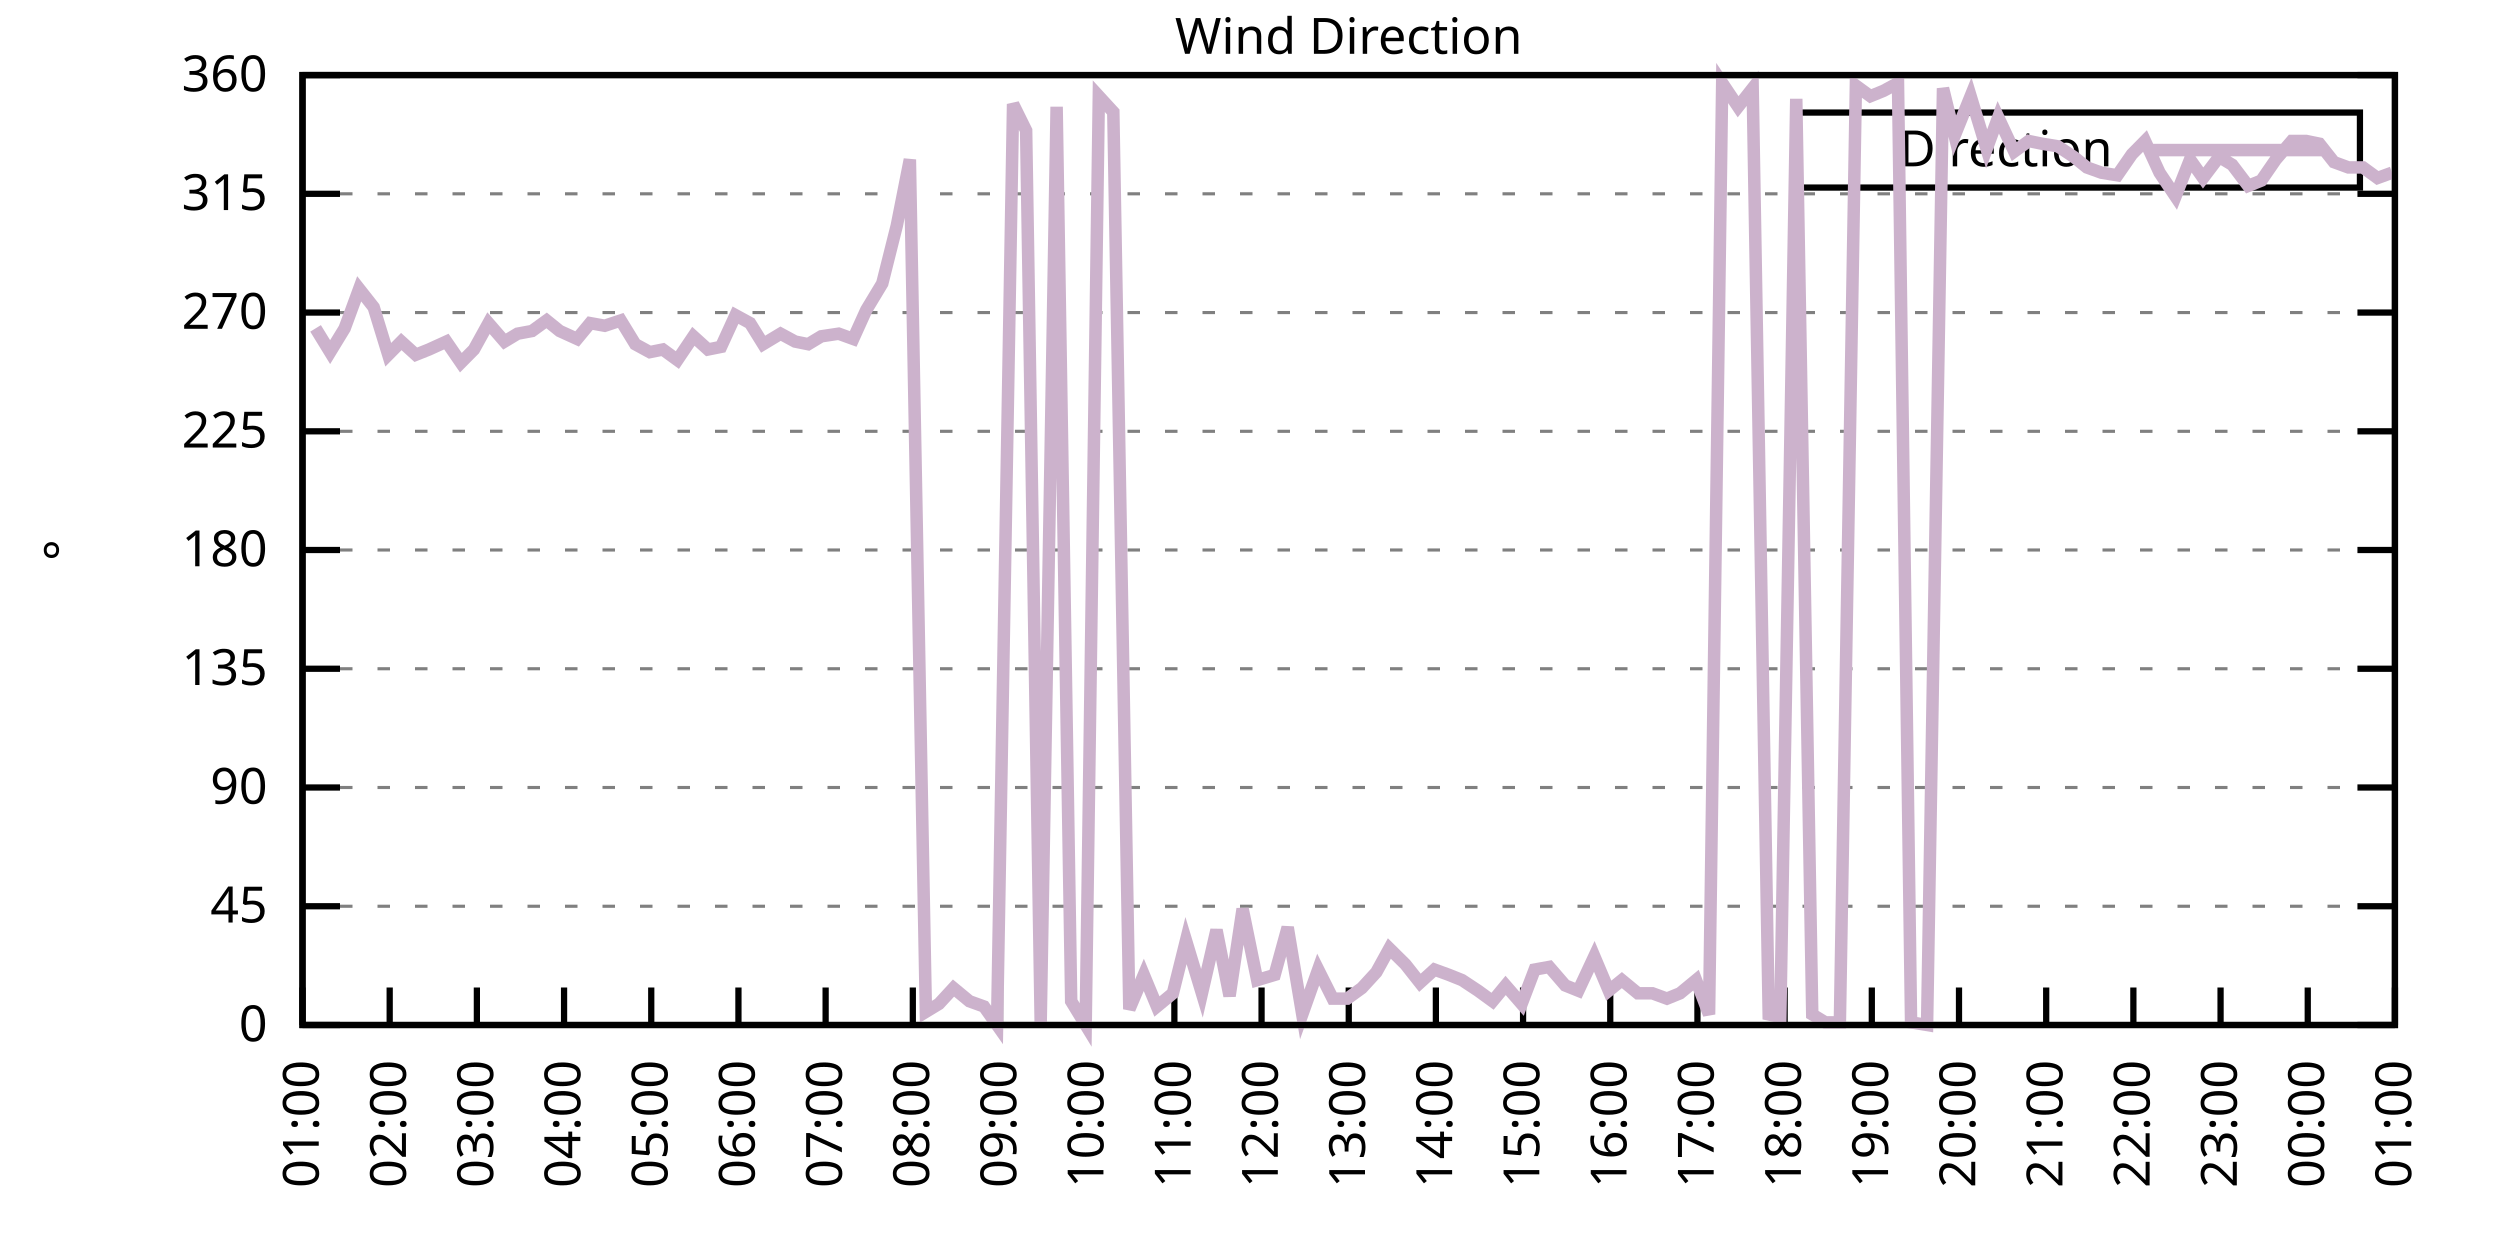
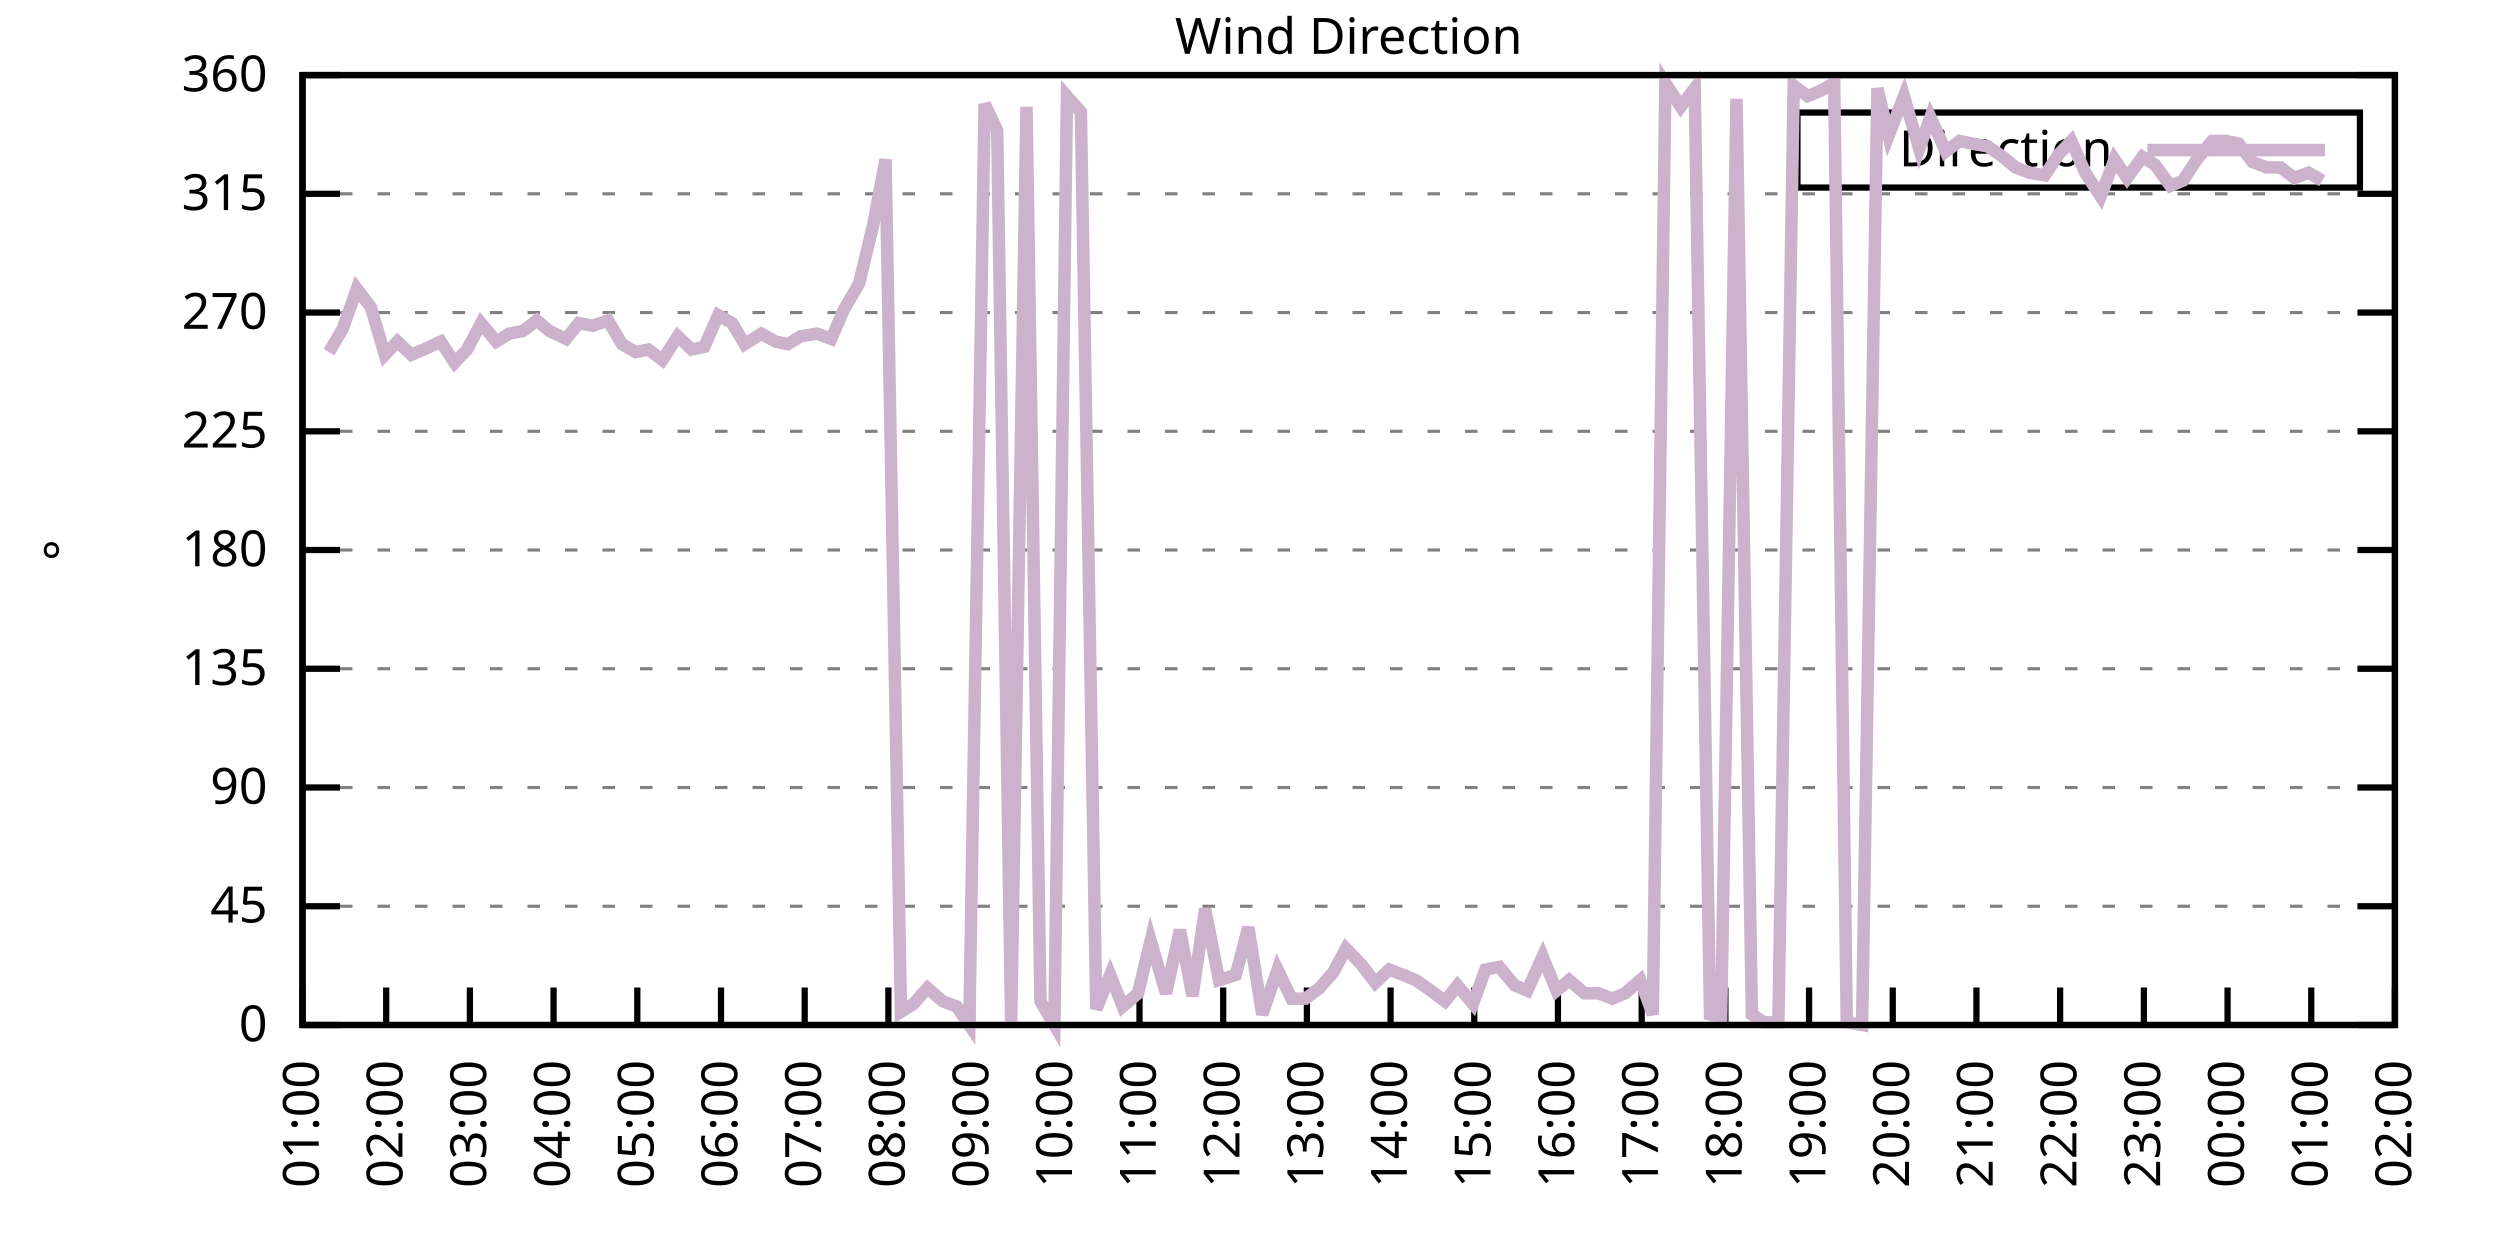
<svg xmlns="http://www.w3.org/2000/svg" xmlns:xlink="http://www.w3.org/1999/xlink" width="400" height="200" viewBox="0 0 400 200">
  <g id="gnuplot_canvas">
    <rect x="0" y="0" width="400" height="200" fill="none" />
    <defs>
      <circle id="gpDot" r="0.5" stroke-width="0.5" stroke="currentColor" />
      <path id="gpPt0" stroke-width="0.333" stroke="currentColor" d="M-1,0 h2 M0,-1 v2" />
      <path id="gpPt1" stroke-width="0.333" stroke="currentColor" d="M-1,-1 L1,1 M1,-1 L-1,1" />
      <path id="gpPt2" stroke-width="0.333" stroke="currentColor" d="M-1,0 L1,0 M0,-1 L0,1 M-1,-1 L1,1 M-1,1 L1,-1" />
      <rect id="gpPt3" stroke-width="0.333" stroke="currentColor" x="-1" y="-1" width="2" height="2" />
      <rect id="gpPt4" stroke-width="0.333" stroke="currentColor" fill="currentColor" x="-1" y="-1" width="2" height="2" />
      <circle id="gpPt5" stroke-width="0.333" stroke="currentColor" cx="0" cy="0" r="1" />
      <use xlink:href="#gpPt5" id="gpPt6" fill="currentColor" stroke="none" />
      <path id="gpPt7" stroke-width="0.333" stroke="currentColor" d="M0,-1.33 L-1.33,0.67 L1.33,0.67 z" />
      <use xlink:href="#gpPt7" id="gpPt8" fill="currentColor" stroke="none" />
      <use xlink:href="#gpPt7" id="gpPt9" stroke="currentColor" transform="rotate(180)" />
      <use xlink:href="#gpPt9" id="gpPt10" fill="currentColor" stroke="none" />
      <use xlink:href="#gpPt3" id="gpPt11" stroke="currentColor" transform="rotate(45)" />
      <use xlink:href="#gpPt11" id="gpPt12" fill="currentColor" stroke="none" />
      <path id="gpPt13" stroke-width="0.333" stroke="currentColor" d="M0,1.330 L1.265,0.411 L0.782,-1.067 L-0.782,-1.076 L-1.265,0.411 z" />
      <use xlink:href="#gpPt13" id="gpPt14" fill="currentColor" stroke="none" />
      <filter id="textbox" filterUnits="objectBoundingBox" x="0" y="0" height="1" width="1">
        <feFlood flood-color="white" flood-opacity="1" result="bgnd" />
        <feComposite in="SourceGraphic" in2="bgnd" operator="atop" />
      </filter>
      <filter id="greybox" filterUnits="objectBoundingBox" x="0" y="0" height="1" width="1">
        <feFlood flood-color="lightgrey" flood-opacity="1" result="grey" />
        <feComposite in="SourceGraphic" in2="grey" operator="atop" />
      </filter>
    </defs>
    <g fill="none" color="white" stroke="currentColor" stroke-width="1.00" stroke-linecap="butt" stroke-linejoin="miter">
</g>
    <g fill="none" color="black" stroke="currentColor" stroke-width="1.00" stroke-linecap="butt" stroke-linejoin="miter">
      <g stroke="none" shape-rendering="crispEdges">
        <polygon fill="rgb(255, 255, 255)" points="48.40,164.00 383.18,164.00 383.18,12.02 48.40,12.02 " />
      </g>
    </g>
    <g fill="none" color="black" stroke="currentColor" stroke-width="1.00" stroke-linecap="butt" stroke-linejoin="miter">
</g>
    <g fill="none" color="black" stroke="black" stroke-width="0.50" stroke-linecap="butt" stroke-linejoin="miter">
</g>
    <g fill="none" color="gray" stroke="currentColor" stroke-width="0.50" stroke-linecap="butt" stroke-linejoin="miter">
      <path stroke="gray" stroke-dasharray="2,4" class="gridline" d="M48.40,164.00 L383.19,164.00  " />
    </g>
    <g fill="none" color="gray" stroke="gray" stroke-width="1.00" stroke-linecap="butt" stroke-linejoin="miter">
</g>
    <g fill="none" color="black" stroke="currentColor" stroke-width="1.00" stroke-linecap="butt" stroke-linejoin="miter">
      <path stroke="black" d="M48.40,164.00 L54.40,164.00 M383.19,164.00 L377.19,164.00  " />
      <g transform="translate(42.80,166.60)" stroke="none" fill="black" font-family="Sans" font-size="8.00" text-anchor="end">
        <text>
          <tspan font-family="Sans"> 0</tspan>
        </text>
      </g>
    </g>
    <g fill="none" color="black" stroke="currentColor" stroke-width="1.00" stroke-linecap="butt" stroke-linejoin="miter">
</g>
    <g fill="none" color="black" stroke="black" stroke-width="0.50" stroke-linecap="butt" stroke-linejoin="miter">
</g>
    <g fill="none" color="gray" stroke="currentColor" stroke-width="0.50" stroke-linecap="butt" stroke-linejoin="miter">
      <path stroke="gray" stroke-dasharray="2,4" class="gridline" d="M48.40,145.00 L383.19,145.00  " />
    </g>
    <g fill="none" color="gray" stroke="gray" stroke-width="1.00" stroke-linecap="butt" stroke-linejoin="miter">
</g>
    <g fill="none" color="black" stroke="currentColor" stroke-width="1.00" stroke-linecap="butt" stroke-linejoin="miter">
      <path stroke="black" d="M48.40,145.00 L54.40,145.00 M383.19,145.00 L377.19,145.00  " />
      <g transform="translate(42.80,147.60)" stroke="none" fill="black" font-family="Sans" font-size="8.00" text-anchor="end">
        <text>
          <tspan font-family="Sans"> 45</tspan>
        </text>
      </g>
    </g>
    <g fill="none" color="black" stroke="currentColor" stroke-width="1.00" stroke-linecap="butt" stroke-linejoin="miter">
</g>
    <g fill="none" color="black" stroke="black" stroke-width="0.50" stroke-linecap="butt" stroke-linejoin="miter">
</g>
    <g fill="none" color="gray" stroke="currentColor" stroke-width="0.50" stroke-linecap="butt" stroke-linejoin="miter">
      <path stroke="gray" stroke-dasharray="2,4" class="gridline" d="M48.40,126.00 L383.19,126.00  " />
    </g>
    <g fill="none" color="gray" stroke="gray" stroke-width="1.00" stroke-linecap="butt" stroke-linejoin="miter">
</g>
    <g fill="none" color="black" stroke="currentColor" stroke-width="1.00" stroke-linecap="butt" stroke-linejoin="miter">
      <path stroke="black" d="M48.40,126.00 L54.40,126.00 M383.19,126.00 L377.19,126.00  " />
      <g transform="translate(42.80,128.60)" stroke="none" fill="black" font-family="Sans" font-size="8.00" text-anchor="end">
        <text>
          <tspan font-family="Sans"> 90</tspan>
        </text>
      </g>
    </g>
    <g fill="none" color="black" stroke="currentColor" stroke-width="1.00" stroke-linecap="butt" stroke-linejoin="miter">
</g>
    <g fill="none" color="black" stroke="black" stroke-width="0.50" stroke-linecap="butt" stroke-linejoin="miter">
</g>
    <g fill="none" color="gray" stroke="currentColor" stroke-width="0.50" stroke-linecap="butt" stroke-linejoin="miter">
      <path stroke="gray" stroke-dasharray="2,4" class="gridline" d="M48.40,107.00 L383.19,107.00  " />
    </g>
    <g fill="none" color="gray" stroke="gray" stroke-width="1.00" stroke-linecap="butt" stroke-linejoin="miter">
</g>
    <g fill="none" color="black" stroke="currentColor" stroke-width="1.00" stroke-linecap="butt" stroke-linejoin="miter">
      <path stroke="black" d="M48.40,107.00 L54.40,107.00 M383.19,107.00 L377.19,107.00  " />
      <g transform="translate(42.80,109.60)" stroke="none" fill="black" font-family="Sans" font-size="8.00" text-anchor="end">
        <text>
          <tspan font-family="Sans"> 135</tspan>
        </text>
      </g>
    </g>
    <g fill="none" color="black" stroke="currentColor" stroke-width="1.00" stroke-linecap="butt" stroke-linejoin="miter">
</g>
    <g fill="none" color="black" stroke="black" stroke-width="0.50" stroke-linecap="butt" stroke-linejoin="miter">
</g>
    <g fill="none" color="gray" stroke="currentColor" stroke-width="0.50" stroke-linecap="butt" stroke-linejoin="miter">
      <path stroke="gray" stroke-dasharray="2,4" class="gridline" d="M48.40,88.00 L383.19,88.00  " />
    </g>
    <g fill="none" color="gray" stroke="gray" stroke-width="1.00" stroke-linecap="butt" stroke-linejoin="miter">
</g>
    <g fill="none" color="black" stroke="currentColor" stroke-width="1.00" stroke-linecap="butt" stroke-linejoin="miter">
      <path stroke="black" d="M48.40,88.00 L54.40,88.00 M383.19,88.00 L377.19,88.00  " />
      <g transform="translate(42.80,90.60)" stroke="none" fill="black" font-family="Sans" font-size="8.00" text-anchor="end">
        <text>
          <tspan font-family="Sans"> 180</tspan>
        </text>
      </g>
    </g>
    <g fill="none" color="black" stroke="currentColor" stroke-width="1.00" stroke-linecap="butt" stroke-linejoin="miter">
</g>
    <g fill="none" color="black" stroke="black" stroke-width="0.50" stroke-linecap="butt" stroke-linejoin="miter">
</g>
    <g fill="none" color="gray" stroke="currentColor" stroke-width="0.50" stroke-linecap="butt" stroke-linejoin="miter">
      <path stroke="gray" stroke-dasharray="2,4" class="gridline" d="M48.40,69.01 L383.19,69.01  " />
    </g>
    <g fill="none" color="gray" stroke="gray" stroke-width="1.00" stroke-linecap="butt" stroke-linejoin="miter">
</g>
    <g fill="none" color="black" stroke="currentColor" stroke-width="1.00" stroke-linecap="butt" stroke-linejoin="miter">
      <path stroke="black" d="M48.40,69.01 L54.40,69.01 M383.19,69.01 L377.19,69.01  " />
      <g transform="translate(42.80,71.61)" stroke="none" fill="black" font-family="Sans" font-size="8.00" text-anchor="end">
        <text>
          <tspan font-family="Sans"> 225</tspan>
        </text>
      </g>
    </g>
    <g fill="none" color="black" stroke="currentColor" stroke-width="1.00" stroke-linecap="butt" stroke-linejoin="miter">
</g>
    <g fill="none" color="black" stroke="black" stroke-width="0.50" stroke-linecap="butt" stroke-linejoin="miter">
</g>
    <g fill="none" color="gray" stroke="currentColor" stroke-width="0.50" stroke-linecap="butt" stroke-linejoin="miter">
      <path stroke="gray" stroke-dasharray="2,4" class="gridline" d="M48.40,50.01 L383.19,50.01  " />
    </g>
    <g fill="none" color="gray" stroke="gray" stroke-width="1.00" stroke-linecap="butt" stroke-linejoin="miter">
</g>
    <g fill="none" color="black" stroke="currentColor" stroke-width="1.00" stroke-linecap="butt" stroke-linejoin="miter">
      <path stroke="black" d="M48.40,50.01 L54.40,50.01 M383.19,50.01 L377.19,50.01  " />
      <g transform="translate(42.80,52.61)" stroke="none" fill="black" font-family="Sans" font-size="8.00" text-anchor="end">
        <text>
          <tspan font-family="Sans"> 270</tspan>
        </text>
      </g>
    </g>
    <g fill="none" color="black" stroke="currentColor" stroke-width="1.00" stroke-linecap="butt" stroke-linejoin="miter">
</g>
    <g fill="none" color="black" stroke="black" stroke-width="0.50" stroke-linecap="butt" stroke-linejoin="miter">
</g>
    <g fill="none" color="gray" stroke="currentColor" stroke-width="0.50" stroke-linecap="butt" stroke-linejoin="miter">
      <path stroke="gray" stroke-dasharray="2,4" class="gridline" d="M48.40,31.01 L383.19,31.01  " />
    </g>
    <g fill="none" color="gray" stroke="gray" stroke-width="1.00" stroke-linecap="butt" stroke-linejoin="miter">
</g>
    <g fill="none" color="black" stroke="currentColor" stroke-width="1.00" stroke-linecap="butt" stroke-linejoin="miter">
      <path stroke="black" d="M48.40,31.01 L54.40,31.01 M383.19,31.01 L377.19,31.01  " />
      <g transform="translate(42.80,33.61)" stroke="none" fill="black" font-family="Sans" font-size="8.00" text-anchor="end">
        <text>
          <tspan font-family="Sans"> 315</tspan>
        </text>
      </g>
    </g>
    <g fill="none" color="black" stroke="currentColor" stroke-width="1.00" stroke-linecap="butt" stroke-linejoin="miter">
</g>
    <g fill="none" color="black" stroke="black" stroke-width="0.50" stroke-linecap="butt" stroke-linejoin="miter">
</g>
    <g fill="none" color="gray" stroke="currentColor" stroke-width="0.50" stroke-linecap="butt" stroke-linejoin="miter">
      <path stroke="gray" stroke-dasharray="2,4" class="gridline" d="M48.40,12.01 L383.19,12.01  " />
    </g>
    <g fill="none" color="gray" stroke="gray" stroke-width="1.00" stroke-linecap="butt" stroke-linejoin="miter">
</g>
    <g fill="none" color="black" stroke="currentColor" stroke-width="1.00" stroke-linecap="butt" stroke-linejoin="miter">
      <path stroke="black" d="M48.40,12.01 L54.40,12.01 M383.19,12.01 L377.19,12.01  " />
      <g transform="translate(42.80,14.61)" stroke="none" fill="black" font-family="Sans" font-size="8.00" text-anchor="end">
        <text>
          <tspan font-family="Sans"> 360</tspan>
        </text>
      </g>
    </g>
    <g fill="none" color="black" stroke="currentColor" stroke-width="1.00" stroke-linecap="butt" stroke-linejoin="miter">
      <path stroke="black" d="M48.40,164.00 L48.40,158.00  " />
      <g transform="translate(51.00,169.60) rotate(270.00)" stroke="none" fill="black" font-family="Sans" font-size="8.00" text-anchor="end">
        <text>
          <tspan font-family="Sans">01:00</tspan>
        </text>
      </g>
    </g>
    <g fill="none" color="black" stroke="currentColor" stroke-width="1.00" stroke-linecap="butt" stroke-linejoin="miter">
-       <path stroke="black" d="M62.35,164.00 L62.35,158.00  " />
-       <g transform="translate(64.95,169.60) rotate(270.00)" stroke="none" fill="black" font-family="Sans" font-size="8.00" text-anchor="end">
+       <path stroke="black" d="M61.79,164.00 L61.79,158.00  " />
+       <g transform="translate(64.39,169.60) rotate(270.00)" stroke="none" fill="black" font-family="Sans" font-size="8.00" text-anchor="end">
        <text>
          <tspan font-family="Sans">02:00</tspan>
        </text>
      </g>
    </g>
    <g fill="none" color="black" stroke="currentColor" stroke-width="1.00" stroke-linecap="butt" stroke-linejoin="miter">
-       <path stroke="black" d="M76.30,164.00 L76.30,158.00  " />
-       <g transform="translate(78.90,169.60) rotate(270.00)" stroke="none" fill="black" font-family="Sans" font-size="8.00" text-anchor="end">
+       <path stroke="black" d="M75.18,164.00 L75.18,158.00  " />
+       <g transform="translate(77.78,169.60) rotate(270.00)" stroke="none" fill="black" font-family="Sans" font-size="8.00" text-anchor="end">
        <text>
          <tspan font-family="Sans">03:00</tspan>
        </text>
      </g>
    </g>
    <g fill="none" color="black" stroke="currentColor" stroke-width="1.00" stroke-linecap="butt" stroke-linejoin="miter">
-       <path stroke="black" d="M90.25,164.00 L90.25,158.00  " />
-       <g transform="translate(92.85,169.60) rotate(270.00)" stroke="none" fill="black" font-family="Sans" font-size="8.00" text-anchor="end">
+       <path stroke="black" d="M88.57,164.00 L88.57,158.00  " />
+       <g transform="translate(91.17,169.60) rotate(270.00)" stroke="none" fill="black" font-family="Sans" font-size="8.00" text-anchor="end">
        <text>
          <tspan font-family="Sans">04:00</tspan>
        </text>
      </g>
    </g>
    <g fill="none" color="black" stroke="currentColor" stroke-width="1.00" stroke-linecap="butt" stroke-linejoin="miter">
-       <path stroke="black" d="M104.20,164.00 L104.20,158.00  " />
-       <g transform="translate(106.80,169.60) rotate(270.00)" stroke="none" fill="black" font-family="Sans" font-size="8.00" text-anchor="end">
+       <path stroke="black" d="M101.97,164.00 L101.97,158.00  " />
+       <g transform="translate(104.57,169.60) rotate(270.00)" stroke="none" fill="black" font-family="Sans" font-size="8.00" text-anchor="end">
        <text>
          <tspan font-family="Sans">05:00</tspan>
        </text>
      </g>
    </g>
    <g fill="none" color="black" stroke="currentColor" stroke-width="1.00" stroke-linecap="butt" stroke-linejoin="miter">
-       <path stroke="black" d="M118.15,164.00 L118.15,158.00  " />
-       <g transform="translate(120.75,169.60) rotate(270.00)" stroke="none" fill="black" font-family="Sans" font-size="8.00" text-anchor="end">
+       <path stroke="black" d="M115.36,164.00 L115.36,158.00  " />
+       <g transform="translate(117.96,169.60) rotate(270.00)" stroke="none" fill="black" font-family="Sans" font-size="8.00" text-anchor="end">
        <text>
          <tspan font-family="Sans">06:00</tspan>
        </text>
      </g>
    </g>
    <g fill="none" color="black" stroke="currentColor" stroke-width="1.00" stroke-linecap="butt" stroke-linejoin="miter">
-       <path stroke="black" d="M132.10,164.00 L132.10,158.00  " />
-       <g transform="translate(134.70,169.60) rotate(270.00)" stroke="none" fill="black" font-family="Sans" font-size="8.00" text-anchor="end">
+       <path stroke="black" d="M128.75,164.00 L128.75,158.00  " />
+       <g transform="translate(131.35,169.60) rotate(270.00)" stroke="none" fill="black" font-family="Sans" font-size="8.00" text-anchor="end">
        <text>
          <tspan font-family="Sans">07:00</tspan>
        </text>
      </g>
    </g>
    <g fill="none" color="black" stroke="currentColor" stroke-width="1.00" stroke-linecap="butt" stroke-linejoin="miter">
-       <path stroke="black" d="M146.05,164.00 L146.05,158.00  " />
-       <g transform="translate(148.65,169.60) rotate(270.00)" stroke="none" fill="black" font-family="Sans" font-size="8.00" text-anchor="end">
+       <path stroke="black" d="M142.14,164.00 L142.14,158.00  " />
+       <g transform="translate(144.74,169.60) rotate(270.00)" stroke="none" fill="black" font-family="Sans" font-size="8.00" text-anchor="end">
        <text>
          <tspan font-family="Sans">08:00</tspan>
        </text>
      </g>
    </g>
    <g fill="none" color="black" stroke="currentColor" stroke-width="1.00" stroke-linecap="butt" stroke-linejoin="miter">
-       <path stroke="black" d="M160.00,164.00 L160.00,158.00  " />
-       <g transform="translate(162.60,169.60) rotate(270.00)" stroke="none" fill="black" font-family="Sans" font-size="8.00" text-anchor="end">
+       <path stroke="black" d="M155.53,164.00 L155.53,158.00  " />
+       <g transform="translate(158.13,169.60) rotate(270.00)" stroke="none" fill="black" font-family="Sans" font-size="8.00" text-anchor="end">
        <text>
          <tspan font-family="Sans">09:00</tspan>
        </text>
      </g>
    </g>
    <g fill="none" color="black" stroke="currentColor" stroke-width="1.00" stroke-linecap="butt" stroke-linejoin="miter">
-       <path stroke="black" d="M173.95,164.00 L173.95,158.00  " />
-       <g transform="translate(176.55,169.60) rotate(270.00)" stroke="none" fill="black" font-family="Sans" font-size="8.00" text-anchor="end">
+       <path stroke="black" d="M168.92,164.00 L168.92,158.00  " />
+       <g transform="translate(171.52,169.60) rotate(270.00)" stroke="none" fill="black" font-family="Sans" font-size="8.00" text-anchor="end">
        <text>
          <tspan font-family="Sans">10:00</tspan>
        </text>
      </g>
    </g>
    <g fill="none" color="black" stroke="currentColor" stroke-width="1.00" stroke-linecap="butt" stroke-linejoin="miter">
-       <path stroke="black" d="M187.90,164.00 L187.90,158.00  " />
-       <g transform="translate(190.50,169.60) rotate(270.00)" stroke="none" fill="black" font-family="Sans" font-size="8.00" text-anchor="end">
+       <path stroke="black" d="M182.32,164.00 L182.32,158.00  " />
+       <g transform="translate(184.92,169.60) rotate(270.00)" stroke="none" fill="black" font-family="Sans" font-size="8.00" text-anchor="end">
        <text>
          <tspan font-family="Sans">11:00</tspan>
        </text>
      </g>
    </g>
    <g fill="none" color="black" stroke="currentColor" stroke-width="1.00" stroke-linecap="butt" stroke-linejoin="miter">
-       <path stroke="black" d="M201.85,164.00 L201.85,158.00  " />
-       <g transform="translate(204.45,169.60) rotate(270.00)" stroke="none" fill="black" font-family="Sans" font-size="8.00" text-anchor="end">
+       <path stroke="black" d="M195.71,164.00 L195.71,158.00  " />
+       <g transform="translate(198.31,169.60) rotate(270.00)" stroke="none" fill="black" font-family="Sans" font-size="8.00" text-anchor="end">
        <text>
          <tspan font-family="Sans">12:00</tspan>
        </text>
      </g>
    </g>
    <g fill="none" color="black" stroke="currentColor" stroke-width="1.00" stroke-linecap="butt" stroke-linejoin="miter">
-       <path stroke="black" d="M215.80,164.00 L215.80,158.00  " />
-       <g transform="translate(218.40,169.60) rotate(270.00)" stroke="none" fill="black" font-family="Sans" font-size="8.00" text-anchor="end">
+       <path stroke="black" d="M209.10,164.00 L209.10,158.00  " />
+       <g transform="translate(211.70,169.60) rotate(270.00)" stroke="none" fill="black" font-family="Sans" font-size="8.00" text-anchor="end">
        <text>
          <tspan font-family="Sans">13:00</tspan>
        </text>
      </g>
    </g>
    <g fill="none" color="black" stroke="currentColor" stroke-width="1.00" stroke-linecap="butt" stroke-linejoin="miter">
-       <path stroke="black" d="M229.74,164.00 L229.74,158.00  " />
-       <g transform="translate(232.34,169.60) rotate(270.00)" stroke="none" fill="black" font-family="Sans" font-size="8.00" text-anchor="end">
+       <path stroke="black" d="M222.49,164.00 L222.49,158.00  " />
+       <g transform="translate(225.09,169.60) rotate(270.00)" stroke="none" fill="black" font-family="Sans" font-size="8.00" text-anchor="end">
        <text>
          <tspan font-family="Sans">14:00</tspan>
        </text>
      </g>
    </g>
    <g fill="none" color="black" stroke="currentColor" stroke-width="1.00" stroke-linecap="butt" stroke-linejoin="miter">
-       <path stroke="black" d="M243.69,164.00 L243.69,158.00  " />
-       <g transform="translate(246.29,169.60) rotate(270.00)" stroke="none" fill="black" font-family="Sans" font-size="8.00" text-anchor="end">
+       <path stroke="black" d="M235.88,164.00 L235.88,158.00  " />
+       <g transform="translate(238.48,169.60) rotate(270.00)" stroke="none" fill="black" font-family="Sans" font-size="8.00" text-anchor="end">
        <text>
          <tspan font-family="Sans">15:00</tspan>
        </text>
      </g>
    </g>
    <g fill="none" color="black" stroke="currentColor" stroke-width="1.00" stroke-linecap="butt" stroke-linejoin="miter">
-       <path stroke="black" d="M257.64,164.00 L257.64,158.00  " />
-       <g transform="translate(260.24,169.60) rotate(270.00)" stroke="none" fill="black" font-family="Sans" font-size="8.00" text-anchor="end">
+       <path stroke="black" d="M249.27,164.00 L249.27,158.00  " />
+       <g transform="translate(251.87,169.60) rotate(270.00)" stroke="none" fill="black" font-family="Sans" font-size="8.00" text-anchor="end">
        <text>
          <tspan font-family="Sans">16:00</tspan>
        </text>
      </g>
    </g>
    <g fill="none" color="black" stroke="currentColor" stroke-width="1.00" stroke-linecap="butt" stroke-linejoin="miter">
-       <path stroke="black" d="M271.59,164.00 L271.59,158.00  " />
-       <g transform="translate(274.19,169.60) rotate(270.00)" stroke="none" fill="black" font-family="Sans" font-size="8.00" text-anchor="end">
+       <path stroke="black" d="M262.67,164.00 L262.67,158.00  " />
+       <g transform="translate(265.27,169.60) rotate(270.00)" stroke="none" fill="black" font-family="Sans" font-size="8.00" text-anchor="end">
        <text>
          <tspan font-family="Sans">17:00</tspan>
        </text>
      </g>
    </g>
    <g fill="none" color="black" stroke="currentColor" stroke-width="1.00" stroke-linecap="butt" stroke-linejoin="miter">
-       <path stroke="black" d="M285.54,164.00 L285.54,158.00  " />
-       <g transform="translate(288.14,169.60) rotate(270.00)" stroke="none" fill="black" font-family="Sans" font-size="8.00" text-anchor="end">
+       <path stroke="black" d="M276.06,164.00 L276.06,158.00  " />
+       <g transform="translate(278.66,169.60) rotate(270.00)" stroke="none" fill="black" font-family="Sans" font-size="8.00" text-anchor="end">
        <text>
          <tspan font-family="Sans">18:00</tspan>
        </text>
      </g>
    </g>
    <g fill="none" color="black" stroke="currentColor" stroke-width="1.00" stroke-linecap="butt" stroke-linejoin="miter">
-       <path stroke="black" d="M299.49,164.00 L299.49,158.00  " />
-       <g transform="translate(302.09,169.60) rotate(270.00)" stroke="none" fill="black" font-family="Sans" font-size="8.00" text-anchor="end">
+       <path stroke="black" d="M289.45,164.00 L289.45,158.00  " />
+       <g transform="translate(292.05,169.60) rotate(270.00)" stroke="none" fill="black" font-family="Sans" font-size="8.00" text-anchor="end">
        <text>
          <tspan font-family="Sans">19:00</tspan>
        </text>
      </g>
    </g>
    <g fill="none" color="black" stroke="currentColor" stroke-width="1.00" stroke-linecap="butt" stroke-linejoin="miter">
-       <path stroke="black" d="M313.44,164.00 L313.44,158.00  " />
-       <g transform="translate(316.04,169.60) rotate(270.00)" stroke="none" fill="black" font-family="Sans" font-size="8.00" text-anchor="end">
+       <path stroke="black" d="M302.84,164.00 L302.84,158.00  " />
+       <g transform="translate(305.44,169.60) rotate(270.00)" stroke="none" fill="black" font-family="Sans" font-size="8.00" text-anchor="end">
        <text>
          <tspan font-family="Sans">20:00</tspan>
        </text>
      </g>
    </g>
    <g fill="none" color="black" stroke="currentColor" stroke-width="1.00" stroke-linecap="butt" stroke-linejoin="miter">
-       <path stroke="black" d="M327.39,164.00 L327.39,158.00  " />
-       <g transform="translate(329.99,169.60) rotate(270.00)" stroke="none" fill="black" font-family="Sans" font-size="8.00" text-anchor="end">
+       <path stroke="black" d="M316.23,164.00 L316.23,158.00  " />
+       <g transform="translate(318.83,169.60) rotate(270.00)" stroke="none" fill="black" font-family="Sans" font-size="8.00" text-anchor="end">
        <text>
          <tspan font-family="Sans">21:00</tspan>
        </text>
      </g>
    </g>
    <g fill="none" color="black" stroke="currentColor" stroke-width="1.00" stroke-linecap="butt" stroke-linejoin="miter">
-       <path stroke="black" d="M341.34,164.00 L341.34,158.00  " />
-       <g transform="translate(343.94,169.60) rotate(270.00)" stroke="none" fill="black" font-family="Sans" font-size="8.00" text-anchor="end">
+       <path stroke="black" d="M329.62,164.00 L329.62,158.00  " />
+       <g transform="translate(332.22,169.60) rotate(270.00)" stroke="none" fill="black" font-family="Sans" font-size="8.00" text-anchor="end">
        <text>
          <tspan font-family="Sans">22:00</tspan>
        </text>
      </g>
    </g>
    <g fill="none" color="black" stroke="currentColor" stroke-width="1.00" stroke-linecap="butt" stroke-linejoin="miter">
-       <path stroke="black" d="M355.29,164.00 L355.29,158.00  " />
-       <g transform="translate(357.89,169.60) rotate(270.00)" stroke="none" fill="black" font-family="Sans" font-size="8.00" text-anchor="end">
+       <path stroke="black" d="M343.02,164.00 L343.02,158.00  " />
+       <g transform="translate(345.62,169.60) rotate(270.00)" stroke="none" fill="black" font-family="Sans" font-size="8.00" text-anchor="end">
        <text>
          <tspan font-family="Sans">23:00</tspan>
        </text>
      </g>
    </g>
    <g fill="none" color="black" stroke="currentColor" stroke-width="1.00" stroke-linecap="butt" stroke-linejoin="miter">
-       <path stroke="black" d="M369.24,164.00 L369.24,158.00  " />
-       <g transform="translate(371.84,169.60) rotate(270.00)" stroke="none" fill="black" font-family="Sans" font-size="8.00" text-anchor="end">
+       <path stroke="black" d="M356.41,164.00 L356.41,158.00  " />
+       <g transform="translate(359.01,169.60) rotate(270.00)" stroke="none" fill="black" font-family="Sans" font-size="8.00" text-anchor="end">
        <text>
          <tspan font-family="Sans">00:00</tspan>
+         </text>
+       </g>
+     </g>
+     <g fill="none" color="black" stroke="currentColor" stroke-width="1.00" stroke-linecap="butt" stroke-linejoin="miter">
+       <path stroke="black" d="M369.80,164.00 L369.80,158.00  " />
+       <g transform="translate(372.40,169.60) rotate(270.00)" stroke="none" fill="black" font-family="Sans" font-size="8.00" text-anchor="end">
+         <text>
+           <tspan font-family="Sans">01:00</tspan>
        </text>
      </g>
    </g>
    <g fill="none" color="black" stroke="currentColor" stroke-width="1.00" stroke-linecap="butt" stroke-linejoin="miter">
      <path stroke="black" d="M383.19,164.00 L383.19,158.00  " />
      <g transform="translate(385.79,169.60) rotate(270.00)" stroke="none" fill="black" font-family="Sans" font-size="8.00" text-anchor="end">
        <text>
-           <tspan font-family="Sans">01:00</tspan>
+           <tspan font-family="Sans">02:00</tspan>
        </text>
      </g>
    </g>
    <g fill="none" color="black" stroke="currentColor" stroke-width="1.00" stroke-linecap="butt" stroke-linejoin="miter">
</g>
    <g fill="none" color="black" stroke="currentColor" stroke-width="1.00" stroke-linecap="butt" stroke-linejoin="miter">
      <path stroke="black" d="M48.40,12.01 L48.40,164.00 L383.19,164.00 L383.19,12.01 L48.40,12.01 Z  " />
    </g>
    <g fill="none" color="black" stroke="currentColor" stroke-width="1.00" stroke-linecap="butt" stroke-linejoin="miter">
</g>
    <g fill="none" color="black" stroke="currentColor" stroke-width="1.00" stroke-linecap="butt" stroke-linejoin="miter">
      <path stroke="black" d="M287.59,30.01 L287.59,18.01 L377.59,18.01 L377.59,30.01 L287.59,30.01 Z  " />
    </g>
    <g id="Wind_direction_plot_1">
      <g fill="none" color="white" stroke="black" stroke-width="2.00" stroke-linecap="butt" stroke-linejoin="miter">
</g>
      <g fill="none" color="black" stroke="currentColor" stroke-width="2.00" stroke-linecap="butt" stroke-linejoin="miter">
        <g transform="translate(337.99,26.61)" stroke="none" fill="black" font-family="Sans" font-size="8.00" text-anchor="end">
          <text>
            <tspan font-family="Sans">Direction</tspan>
          </text>
        </g>
      </g>
      <g fill="none" color="black" stroke="currentColor" stroke-width="2.00" stroke-linecap="butt" stroke-linejoin="miter">
-         <path stroke="rgb(204, 178, 204)" d="M343.59,24.01 L371.99,24.01 M50.49,52.54 L52.82,56.34 L55.14,52.54 L57.47,46.21 L59.79,49.16 L62.12,56.76   L64.21,54.65 L66.53,56.76 L68.63,55.92 L71.42,54.65 L73.74,58.03 L75.83,55.92 L78.16,51.70 L80.72,54.65   L82.81,53.39 L85.13,52.96 L87.46,51.27 L89.55,52.96 L92.34,54.23 L94.43,51.70 L96.76,52.12 L99.32,51.27   L101.64,55.07 L103.97,56.34 L106.06,55.92 L108.38,57.61 L110.94,53.81 L113.27,55.92 L115.36,55.50 L117.68,50.43   L120.01,51.70 L122.10,55.07 L124.89,53.39 L127.22,54.65 L129.31,55.07 L131.40,53.81 L134.19,53.39 L136.51,54.23   L138.61,49.59 L141.16,45.36 L143.49,36.08 L145.58,25.52 L148.14,161.89 L150.23,160.62 L152.56,158.09 L155.11,160.20   L157.44,161.04 L159.53,164.00 L162.09,16.65 L164.18,20.88 L166.51,163.58 L169.06,17.08 L171.39,160.20 L173.71,164.00   L175.81,15.39 L178.13,17.92 L180.69,161.47 L183.01,155.98 L185.11,161.04 L187.66,158.93 L189.76,150.49 L192.31,158.93   L194.64,148.80 L196.73,159.36 L198.82,145.42 L201.15,156.82 L203.94,155.98 L206.03,148.38 L208.36,162.31 L210.91,155.13   L213.24,159.78 L215.56,159.78 L217.89,158.09 L220.21,155.56 L222.30,151.76 L224.86,154.29 L227.19,157.24 L229.51,155.13   L231.84,155.98 L233.93,156.82 L236.49,158.51 L238.81,160.20 L240.90,157.67 L243.46,160.62 L245.55,155.13 L247.88,154.71   L250.44,157.67 L252.53,158.51 L255.09,153.02 L257.41,158.51 L259.50,156.82 L262.06,158.93 L264.39,158.93 L266.71,159.78   L268.80,158.93 L271.36,156.82 L273.45,162.31 L275.55,13.28 L278.10,17.08 L280.43,14.12 L282.99,162.31 L284.85,162.73   L287.40,15.81 L289.96,162.31 L292.05,163.58 L294.38,163.58 L296.94,13.70 L299.26,15.39 L301.35,14.54 L303.68,13.28   L305.77,163.58 L308.33,164.00 L310.88,14.12 L312.74,21.72 L315.30,15.39 L317.86,23.83 L319.72,18.77 L322.28,24.25   L324.60,22.56 L326.69,22.99 L329.25,23.41 L331.81,25.10 L333.90,26.79 L336.23,27.63 L338.78,28.05 L341.11,24.68   L343.20,22.56 L345.53,27.63 L348.08,31.43 L350.41,25.52 L352.50,28.48 L355.06,25.10 L357.15,26.36 L359.71,29.74   L361.80,28.90 L364.13,25.52 L366.68,22.56 L369.01,22.56 L371.10,22.99 L373.43,25.94 L375.75,26.79 L378.08,26.79   L380.40,28.48 L382.73,27.63  " />
+         <path stroke="rgb(204, 178, 204)" d="M343.59,24.01 L371.99,24.01 M52.64,56.34 L54.87,52.54 L57.10,46.21 L59.34,49.16 L61.57,56.76 L63.58,54.65   L65.81,56.76 L67.82,55.92 L70.50,54.65 L72.73,58.03 L74.74,55.92 L76.97,51.70 L79.42,54.65 L81.43,53.39   L83.66,52.96 L85.90,51.27 L87.91,52.96 L90.58,54.23 L92.59,51.70 L94.82,52.12 L97.28,51.27 L99.51,55.07   L101.74,56.34 L103.75,55.92 L105.98,57.61 L108.44,53.81 L110.67,55.92 L112.68,55.50 L114.91,50.43 L117.14,51.70   L119.15,55.07 L121.83,53.39 L124.06,54.65 L126.07,55.07 L128.08,53.81 L130.76,53.39 L132.99,54.23 L135.00,49.59   L137.45,45.36 L139.69,36.08 L141.69,25.52 L144.15,161.89 L146.16,160.62 L148.39,158.09 L150.85,160.20 L153.08,161.04   L155.09,164.00 L157.54,16.65 L159.55,20.88 L161.78,163.58 L164.24,17.08 L166.47,160.20 L168.70,164.00 L170.71,15.39   L172.94,17.92 L175.40,161.47 L177.63,155.98 L179.64,161.04 L182.09,158.93 L184.10,150.49 L186.56,158.93 L188.79,148.80   L190.80,159.36 L192.81,145.42 L195.04,156.82 L197.72,155.98 L199.73,148.38 L201.96,162.31 L204.41,155.13 L206.64,159.78   L208.88,159.78 L211.11,158.09 L213.34,155.56 L215.35,151.76 L217.80,154.29 L220.04,157.24 L222.27,155.13 L224.50,155.98   L226.51,156.82 L228.96,158.51 L231.20,160.20 L233.20,157.67 L235.66,160.62 L237.67,155.13 L239.90,154.71 L242.36,157.67   L244.36,158.51 L246.82,153.02 L249.05,158.51 L251.06,156.82 L253.51,158.93 L255.75,158.93 L257.98,159.78 L259.99,158.93   L262.44,156.82 L264.45,162.31 L266.46,13.28 L268.92,17.08 L271.15,14.12 L273.60,162.31 L275.39,162.73 L277.84,15.81   L280.30,162.31 L282.31,163.58 L284.54,163.58 L286.99,13.70 L289.23,15.39 L291.23,14.54 L293.47,13.28 L295.48,163.58   L297.93,164.00 L300.39,14.12 L302.17,21.72 L304.63,15.39 L307.08,23.83 L308.87,18.77 L311.32,24.25 L313.55,22.56   L315.56,22.99 L318.02,23.41 L320.47,25.10 L322.48,26.79 L324.71,27.63 L327.17,28.05 L329.40,24.68 L331.41,22.56   L333.64,27.63 L336.10,31.43 L338.33,25.52 L340.34,28.48 L342.79,25.10 L344.80,26.36 L347.26,29.74 L349.26,28.90   L351.50,25.52 L353.95,22.56 L356.18,22.56 L358.19,22.99 L360.42,25.94 L362.66,26.79 L364.89,26.79 L367.12,28.48   L369.35,27.63 L371.58,28.90  " />
      </g>
    </g>
    <g fill="none" color="black" stroke="currentColor" stroke-width="2.00" stroke-linecap="butt" stroke-linejoin="miter">
</g>
    <g fill="none" color="black" stroke="black" stroke-width="1.00" stroke-linecap="butt" stroke-linejoin="miter">
</g>
    <g fill="none" color="black" stroke="currentColor" stroke-width="1.00" stroke-linecap="butt" stroke-linejoin="miter">
      <path stroke="black" d="M48.40,12.01 L48.40,164.00 L383.19,164.00 L383.19,12.01 L48.40,12.01 Z  " />
      <g transform="translate(12.80,88.01) rotate(270.00)" stroke="none" fill="black" font-family="Sans" font-size="8.00" text-anchor="middle">
        <text>
          <tspan font-family="Sans">°</tspan>
        </text>
      </g>
    </g>
    <g fill="none" color="black" stroke="currentColor" stroke-width="1.00" stroke-linecap="butt" stroke-linejoin="miter">
</g>
    <g fill="none" color="black" stroke="currentColor" stroke-width="1.00" stroke-linecap="butt" stroke-linejoin="miter">
      <g transform="translate(215.79,8.61)" stroke="none" fill="black" font-family="Sans" font-size="8.00" text-anchor="middle">
        <text>
          <tspan font-family="Sans">Wind Direction</tspan>
        </text>
      </g>
    </g>
    <g fill="none" color="black" stroke="currentColor" stroke-width="1.00" stroke-linecap="butt" stroke-linejoin="miter">
</g>
  </g>
</svg>
